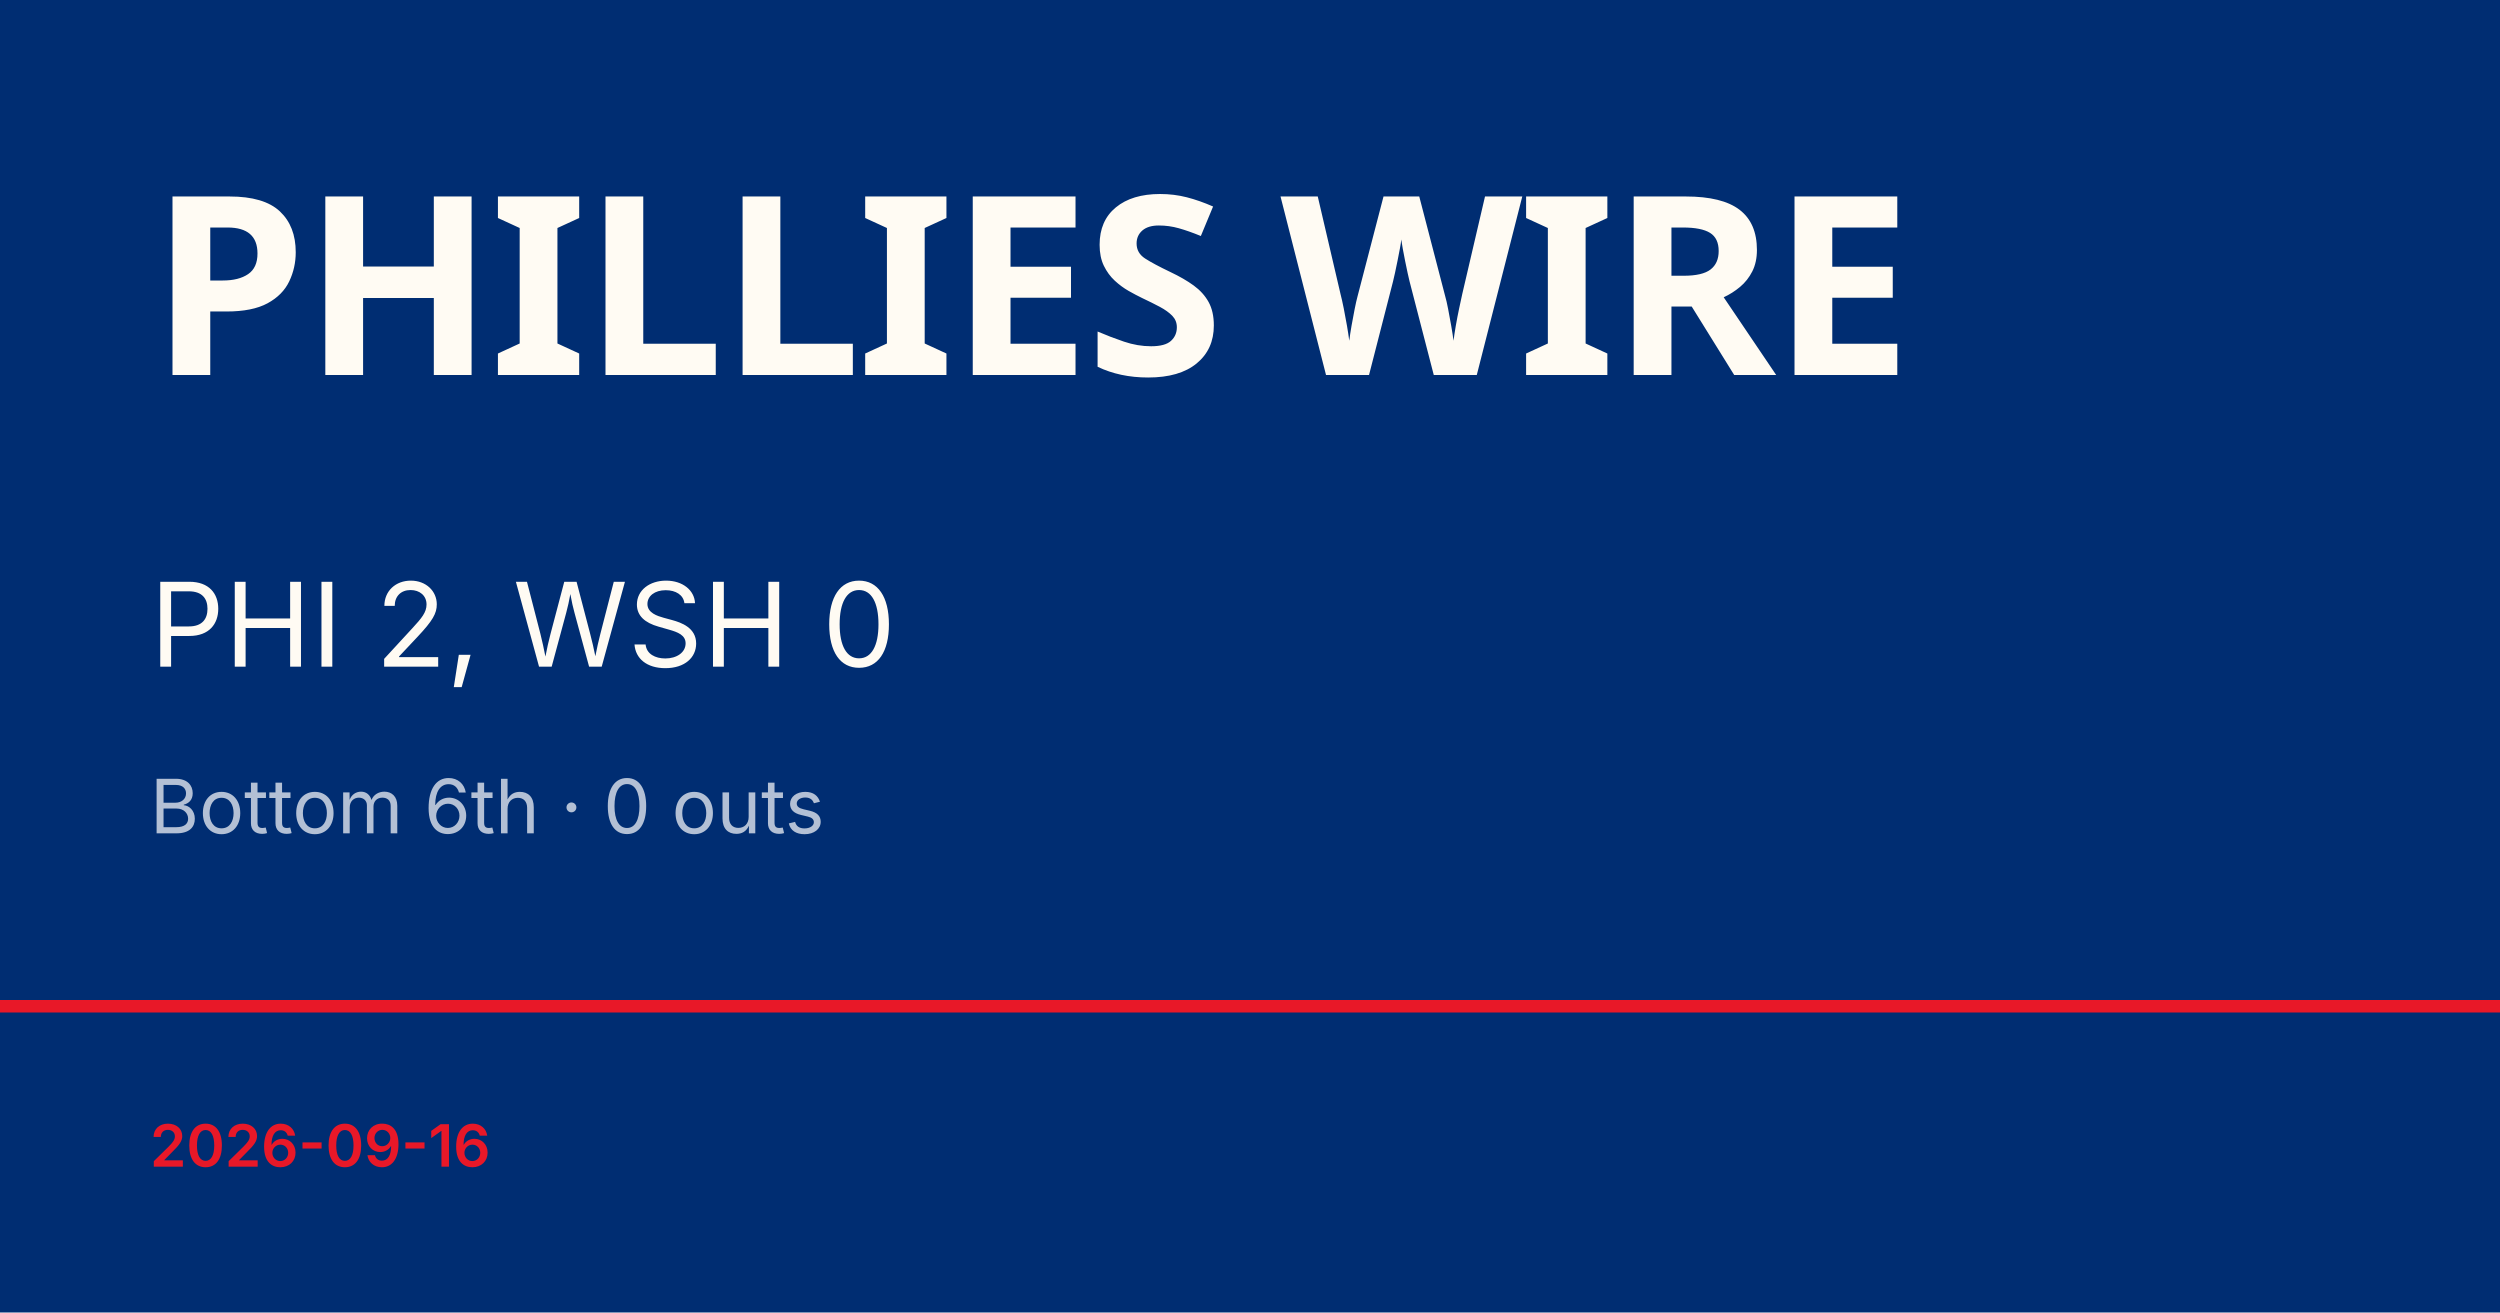
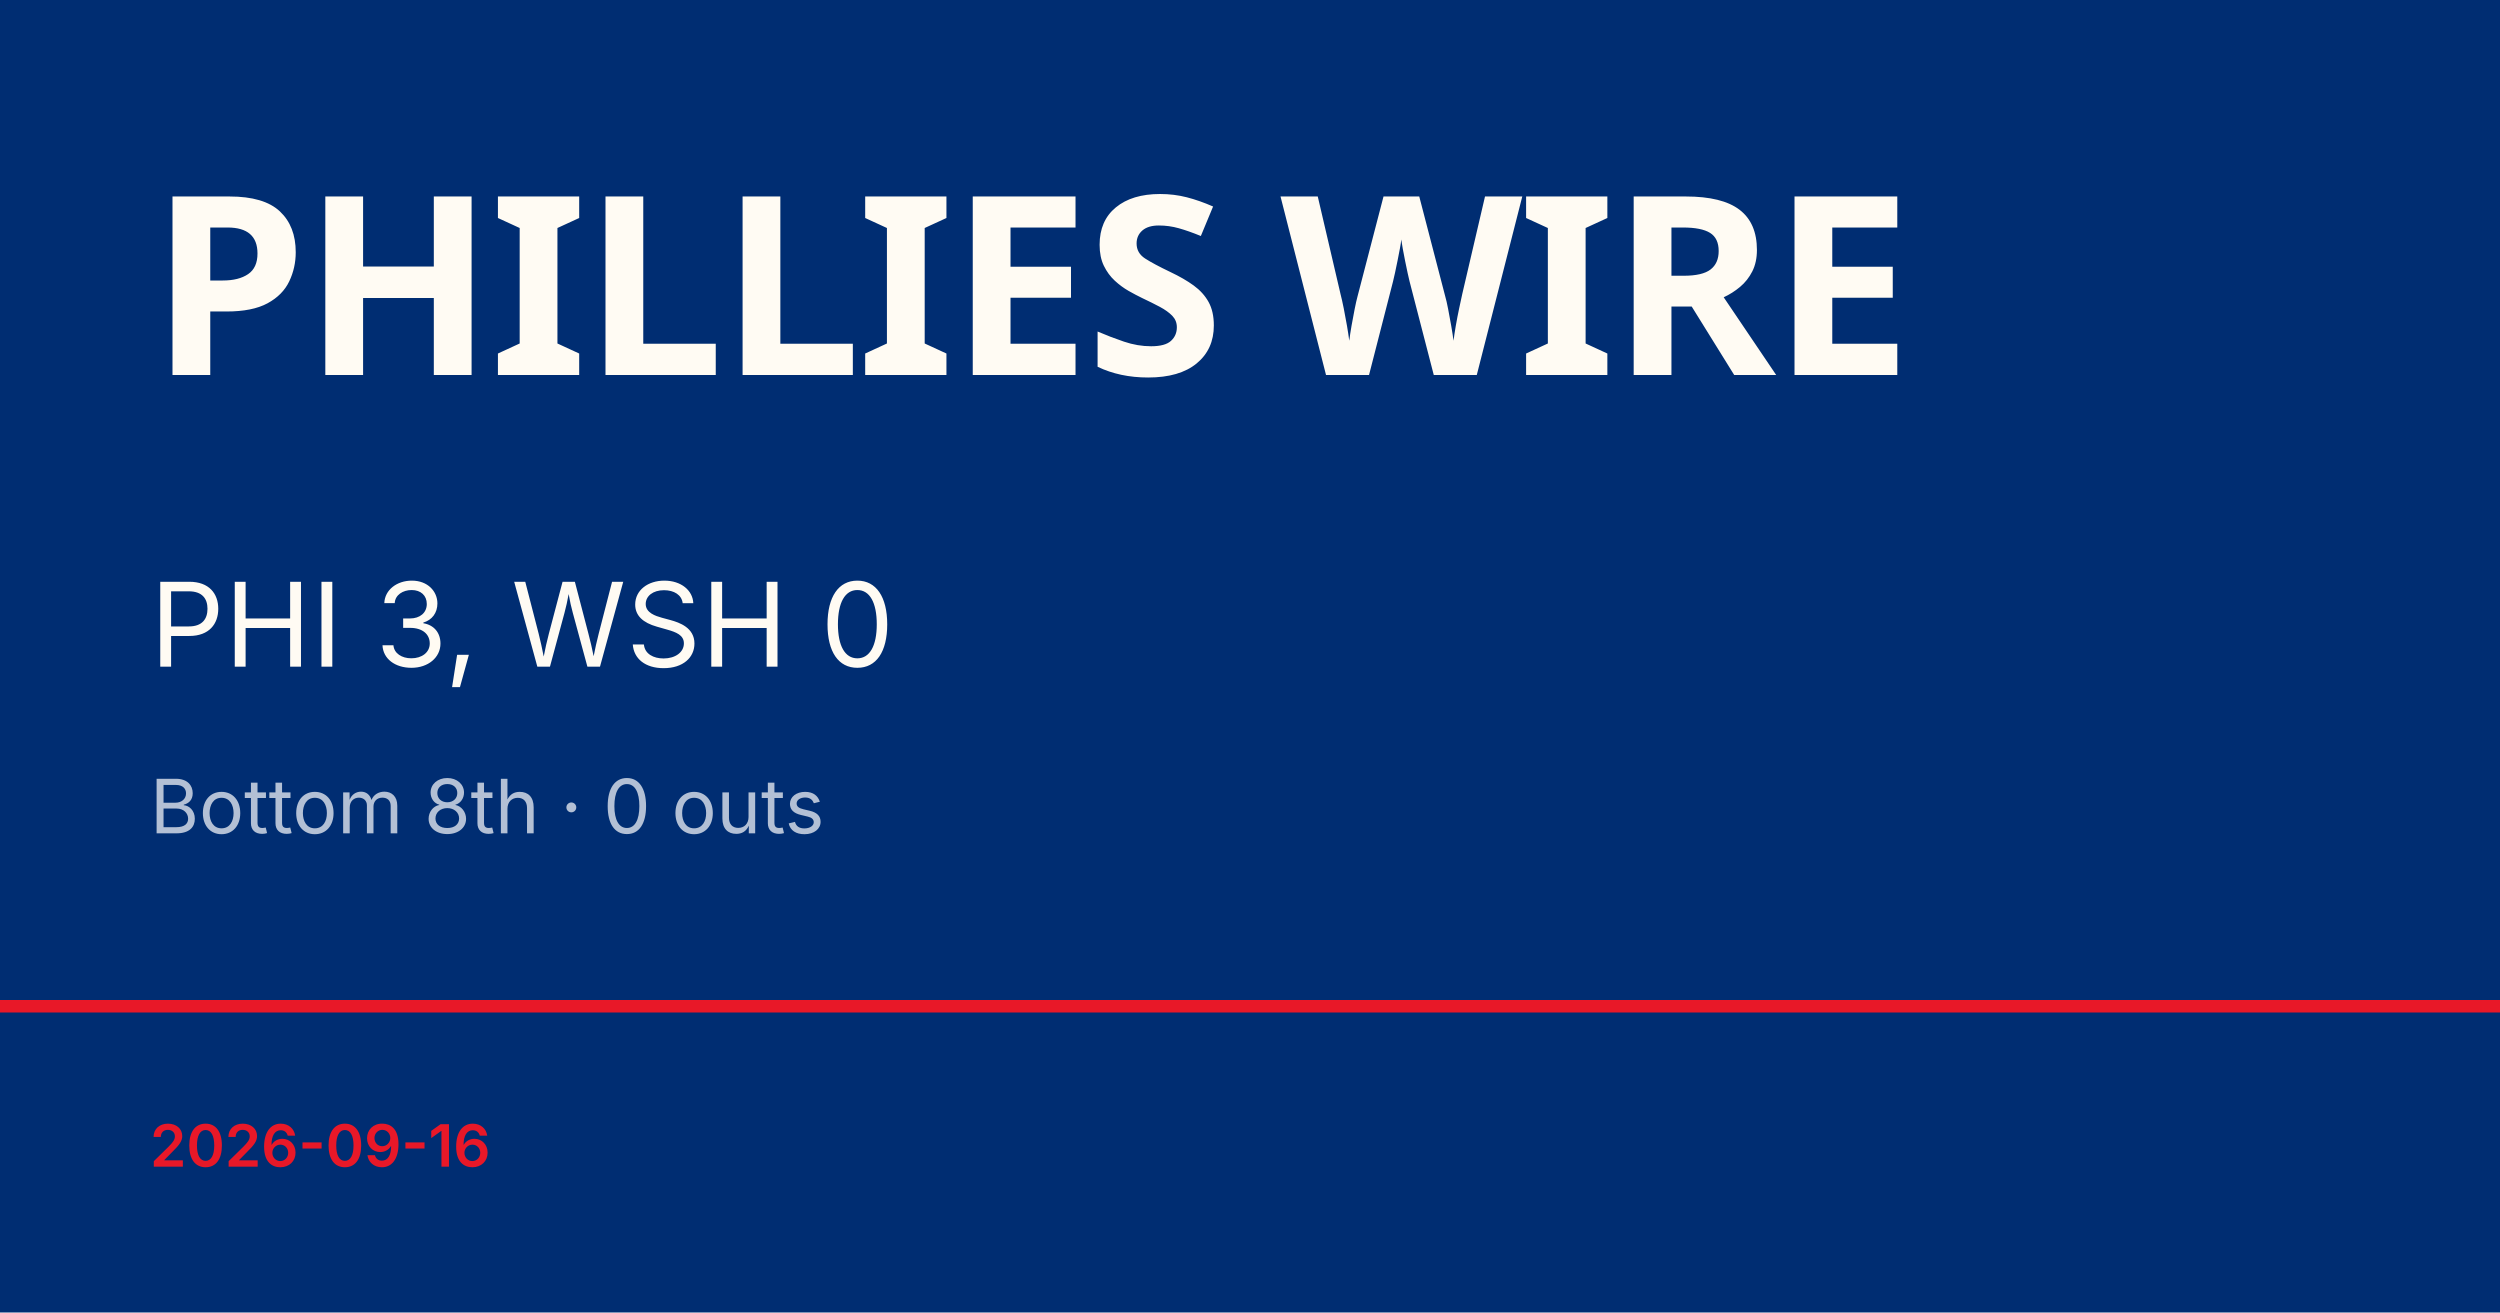
<svg xmlns="http://www.w3.org/2000/svg" viewBox="0 0 1200 630">
  <rect width="1200" height="630" fill="#002d72" />
  <rect y="480" width="1200" height="6" fill="#e81828" />
  <text x="72" y="180" font-family="Barlow Condensed, Impact, sans-serif" font-size="120" font-weight="900" fill="#fffbf3" letter-spacing="-2">PHILLIES WIRE</text>
-   <text x="72" y="320" font-family="Inter, Helvetica, sans-serif" font-size="56" fill="#fffbf3">PHI 2, WSH 0</text>
-   <text x="72" y="400" font-family="Inter, Helvetica, sans-serif" font-size="36" fill="rgba(255,255,255,0.7)">Bottom 6th · 0 outs</text>
+   <text x="72" y="320" font-family="Inter, Helvetica, sans-serif" font-size="56" fill="#fffbf3">PHI 3, WSH 0</text>
+   <text x="72" y="400" font-family="Inter, Helvetica, sans-serif" font-size="36" fill="rgba(255,255,255,0.7)">Bottom 8th · 0 outs</text>
  <text x="72" y="560" font-family="Inter, Helvetica, sans-serif" font-size="28" fill="#e81828" font-weight="600">2026-09-16</text>
</svg>
